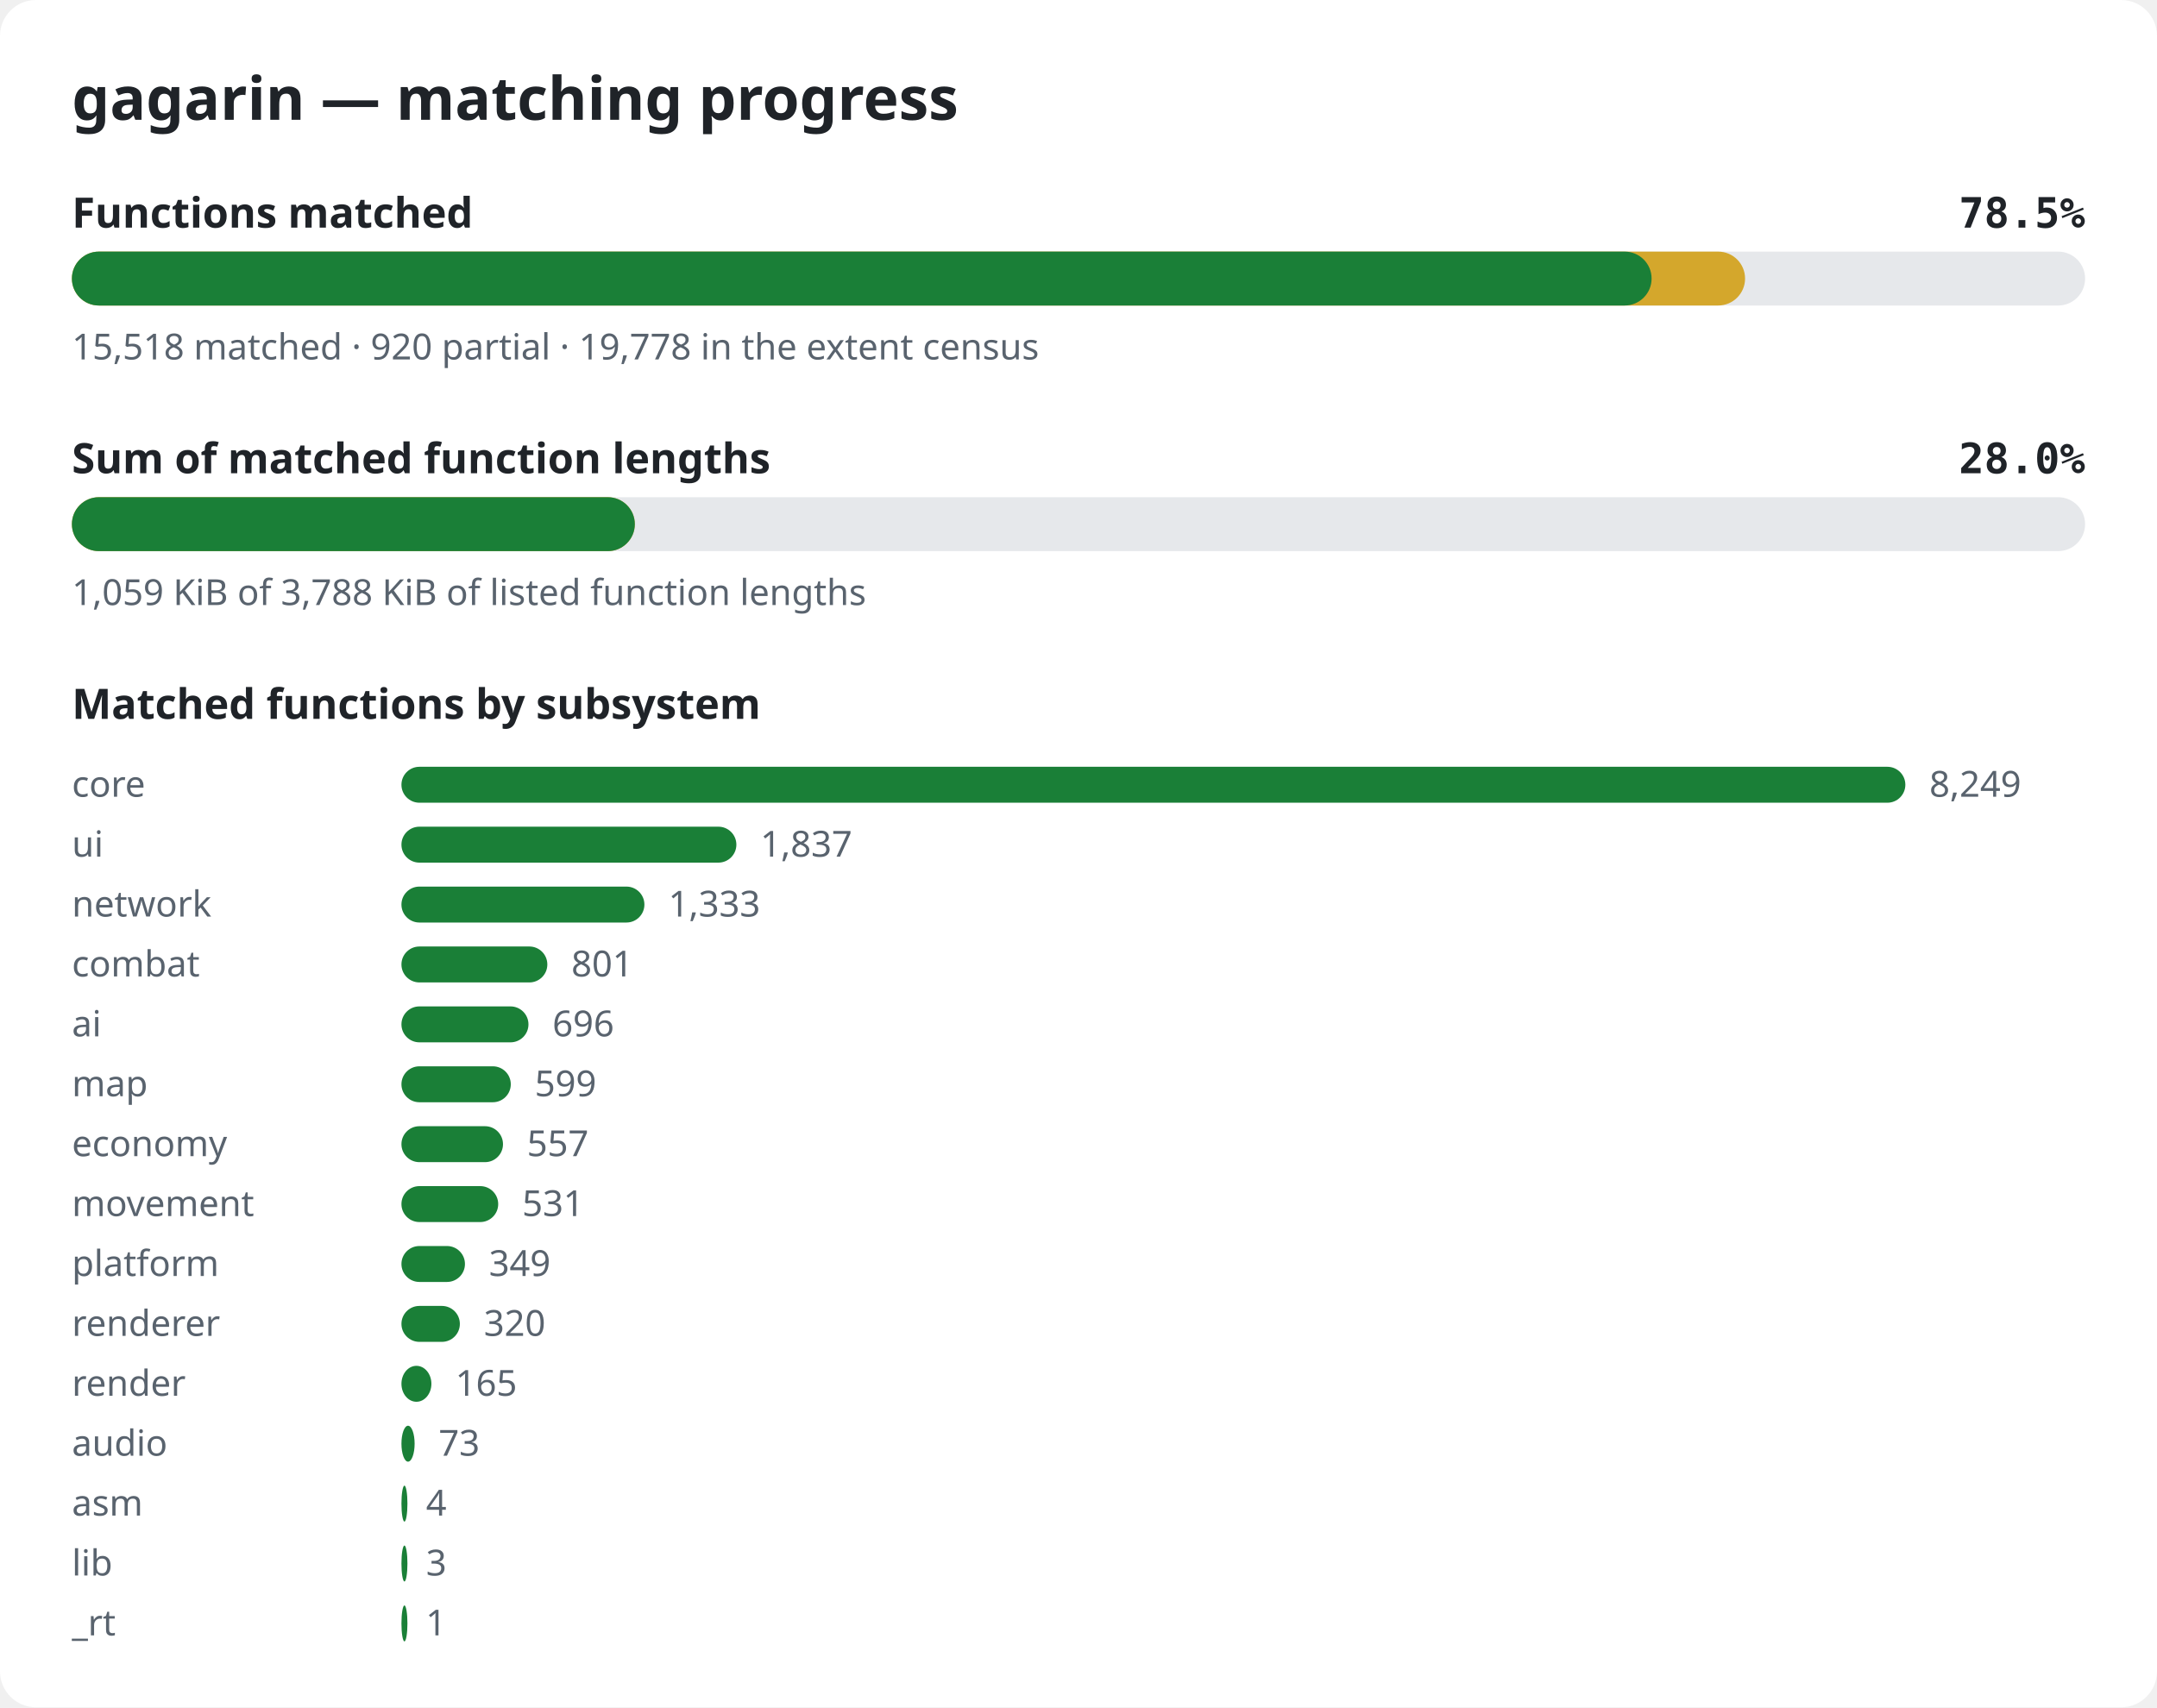
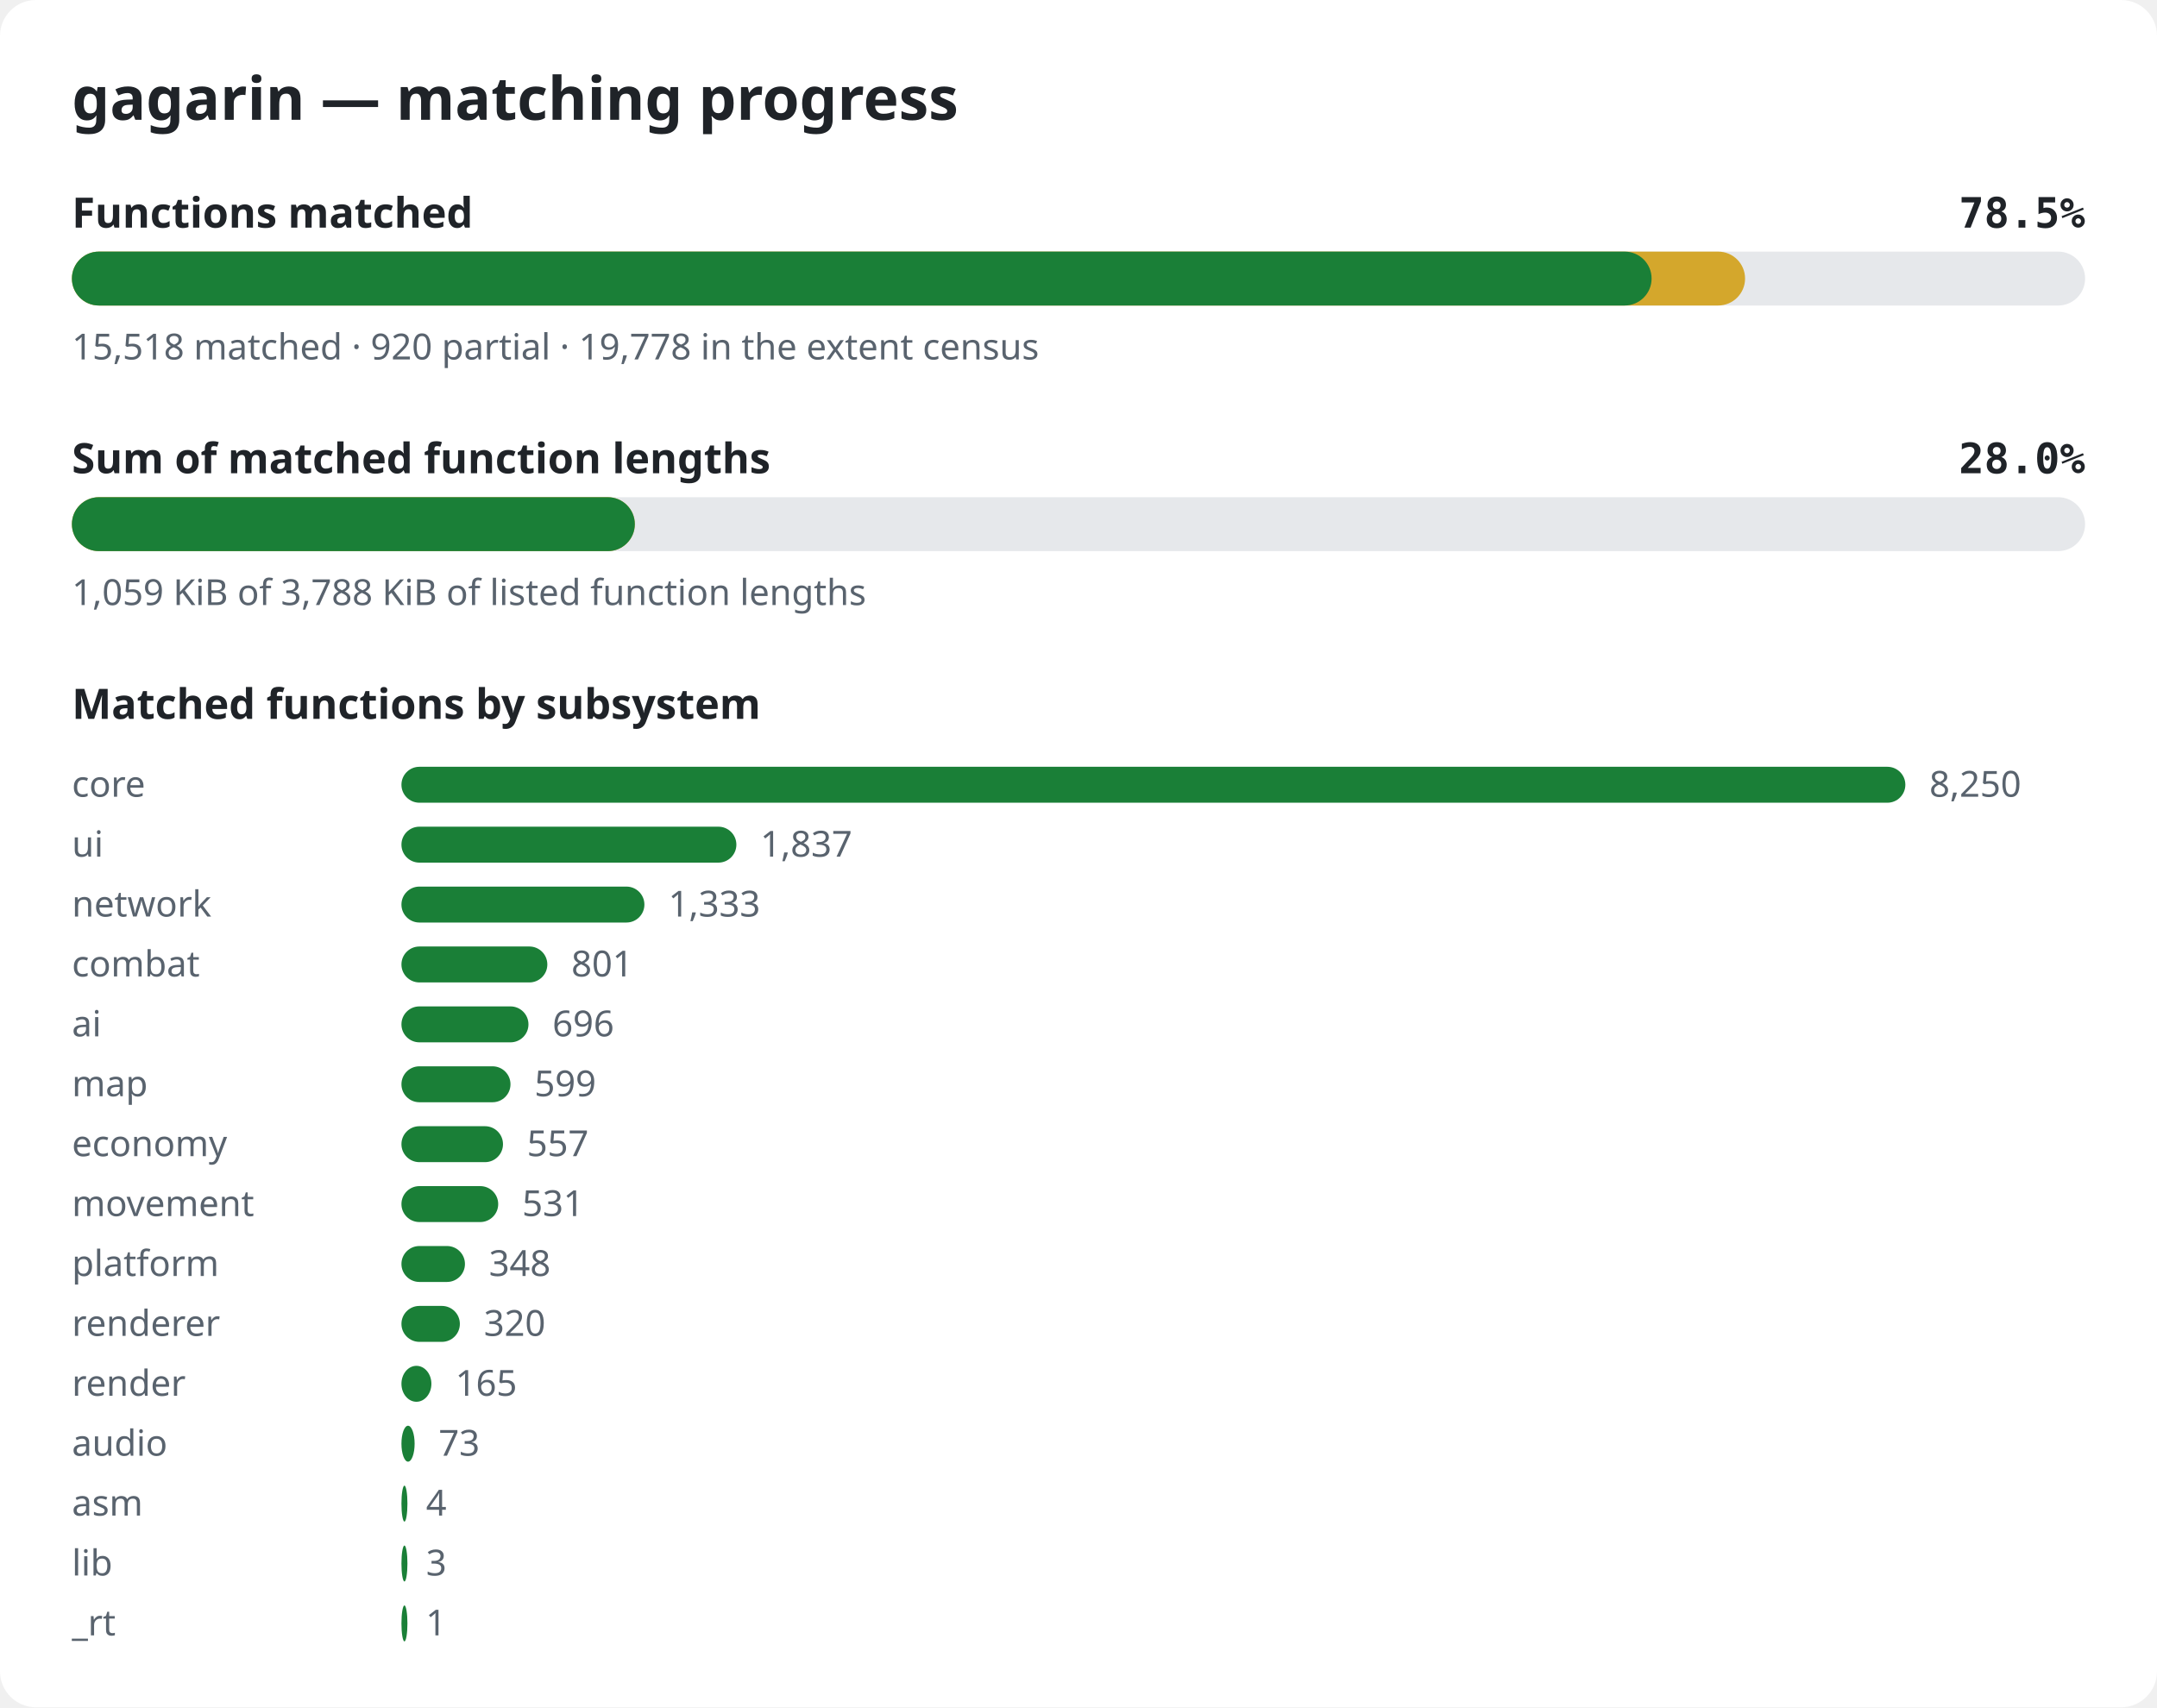
<svg xmlns="http://www.w3.org/2000/svg" width="720" height="570" viewBox="0 0 720 570" role="img" aria-label="gagarin matching progress">
  <style>.bg{fill:#ffffff}.title{font:600 20px sans-serif;fill:#1f2328}.label{font:600 14px sans-serif;fill:#1f2328}.pct{font:600 14px monospace;fill:#1f2328}.note{font:12px sans-serif;fill:#59636e}.track{fill:#e6e8eb}.done{fill:#1a7f37}.partial{fill:#d4a72c}@media (prefers-color-scheme: dark){.bg{fill:#0d1117}.title,.label,.pct{fill:#e6edf3}.note{fill:#9198a1}.track{fill:#262c36}.done{fill:#3fb950}.partial{fill:#d29922}}</style>
  <rect width="720" height="570" rx="12" class="bg" />
  <text x="24" y="40" class="title">gagarin — matching progress</text>
  <text x="24" y="76" class="label">Functions matched</text>
  <text x="696" y="76" class="pct" text-anchor="end">78.5%</text>
  <rect x="24" y="84" width="672" height="18" rx="9" class="track" />
  <rect x="24" y="84" width="558.5" height="18" rx="9" class="partial" />
  <rect x="24" y="84" width="527.3" height="18" rx="9" class="done" />
  <text x="24" y="120" class="note">15,518 matched · 920 partial · 19,778 in the extent census</text>
  <text x="24" y="158" class="label">Sum of matched function lengths</text>
  <text x="696" y="158" class="pct" text-anchor="end">28.0%</text>
  <rect x="24" y="166" width="672" height="18" rx="9" class="track" />
  <rect x="24" y="166" width="187.9" height="18" rx="9" class="partial" />
  <rect x="24" y="166" width="187.9" height="18" rx="9" class="done" />
  <text x="24" y="202" class="note">1,059 KiB of 3,788 KiB of listed function lengths</text>
  <text x="24" y="240" class="label">Matched functions by subsystem</text>
  <text x="24" y="266" class="note">core</text>
  <rect x="134" y="256" width="502.0" height="12" rx="6" class="done" />
-   <text x="644.0" y="266" class="note">8,249</text>
+   <text x="644.0" y="266" class="note">8,250</text>
  <text x="24" y="286" class="note">ui</text>
  <rect x="134" y="276" width="111.8" height="12" rx="6" class="done" />
  <text x="253.8" y="286" class="note">1,837</text>
  <text x="24" y="306" class="note">network</text>
  <rect x="134" y="296" width="81.1" height="12" rx="6" class="done" />
  <text x="223.1" y="306" class="note">1,333</text>
  <text x="24" y="326" class="note">combat</text>
  <rect x="134" y="316" width="48.7" height="12" rx="6" class="done" />
  <text x="190.7" y="326" class="note">801</text>
  <text x="24" y="346" class="note">ai</text>
  <rect x="134" y="336" width="42.4" height="12" rx="6" class="done" />
  <text x="184.4" y="346" class="note">696</text>
  <text x="24" y="366" class="note">map</text>
-   <rect x="134" y="356" width="36.5" height="12" rx="6" class="done" />
-   <text x="178.5" y="366" class="note">599</text>
+   <rect x="134" y="356" width="36.4" height="12" rx="6" class="done" />
+   <text x="178.4" y="366" class="note">599</text>
  <text x="24" y="386" class="note">economy</text>
  <rect x="134" y="376" width="33.9" height="12" rx="6" class="done" />
  <text x="175.9" y="386" class="note">557</text>
  <text x="24" y="406" class="note">movement</text>
  <rect x="134" y="396" width="32.3" height="12" rx="6" class="done" />
  <text x="174.3" y="406" class="note">531</text>
  <text x="24" y="426" class="note">platform</text>
  <rect x="134" y="416" width="21.2" height="12" rx="6" class="done" />
-   <text x="163.2" y="426" class="note">349</text>
+   <text x="163.2" y="426" class="note">348</text>
  <text x="24" y="446" class="note">renderer</text>
  <rect x="134" y="436" width="19.5" height="12" rx="6" class="done" />
  <text x="161.5" y="446" class="note">320</text>
  <text x="24" y="466" class="note">render</text>
  <rect x="134" y="456" width="10.0" height="12" rx="6" class="done" />
  <text x="152.0" y="466" class="note">165</text>
  <text x="24" y="486" class="note">audio</text>
  <rect x="134" y="476" width="4.4" height="12" rx="6" class="done" />
  <text x="146.4" y="486" class="note">73</text>
  <text x="24" y="506" class="note">asm</text>
  <rect x="134" y="496" width="2.0" height="12" rx="6" class="done" />
  <text x="142.2" y="506" class="note">4</text>
  <text x="24" y="526" class="note">lib</text>
  <rect x="134" y="516" width="2.0" height="12" rx="6" class="done" />
  <text x="142.2" y="526" class="note">3</text>
  <text x="24" y="546" class="note">_rt</text>
  <rect x="134" y="536" width="2.0" height="12" rx="6" class="done" />
  <text x="142.1" y="546" class="note">1</text>
</svg>
